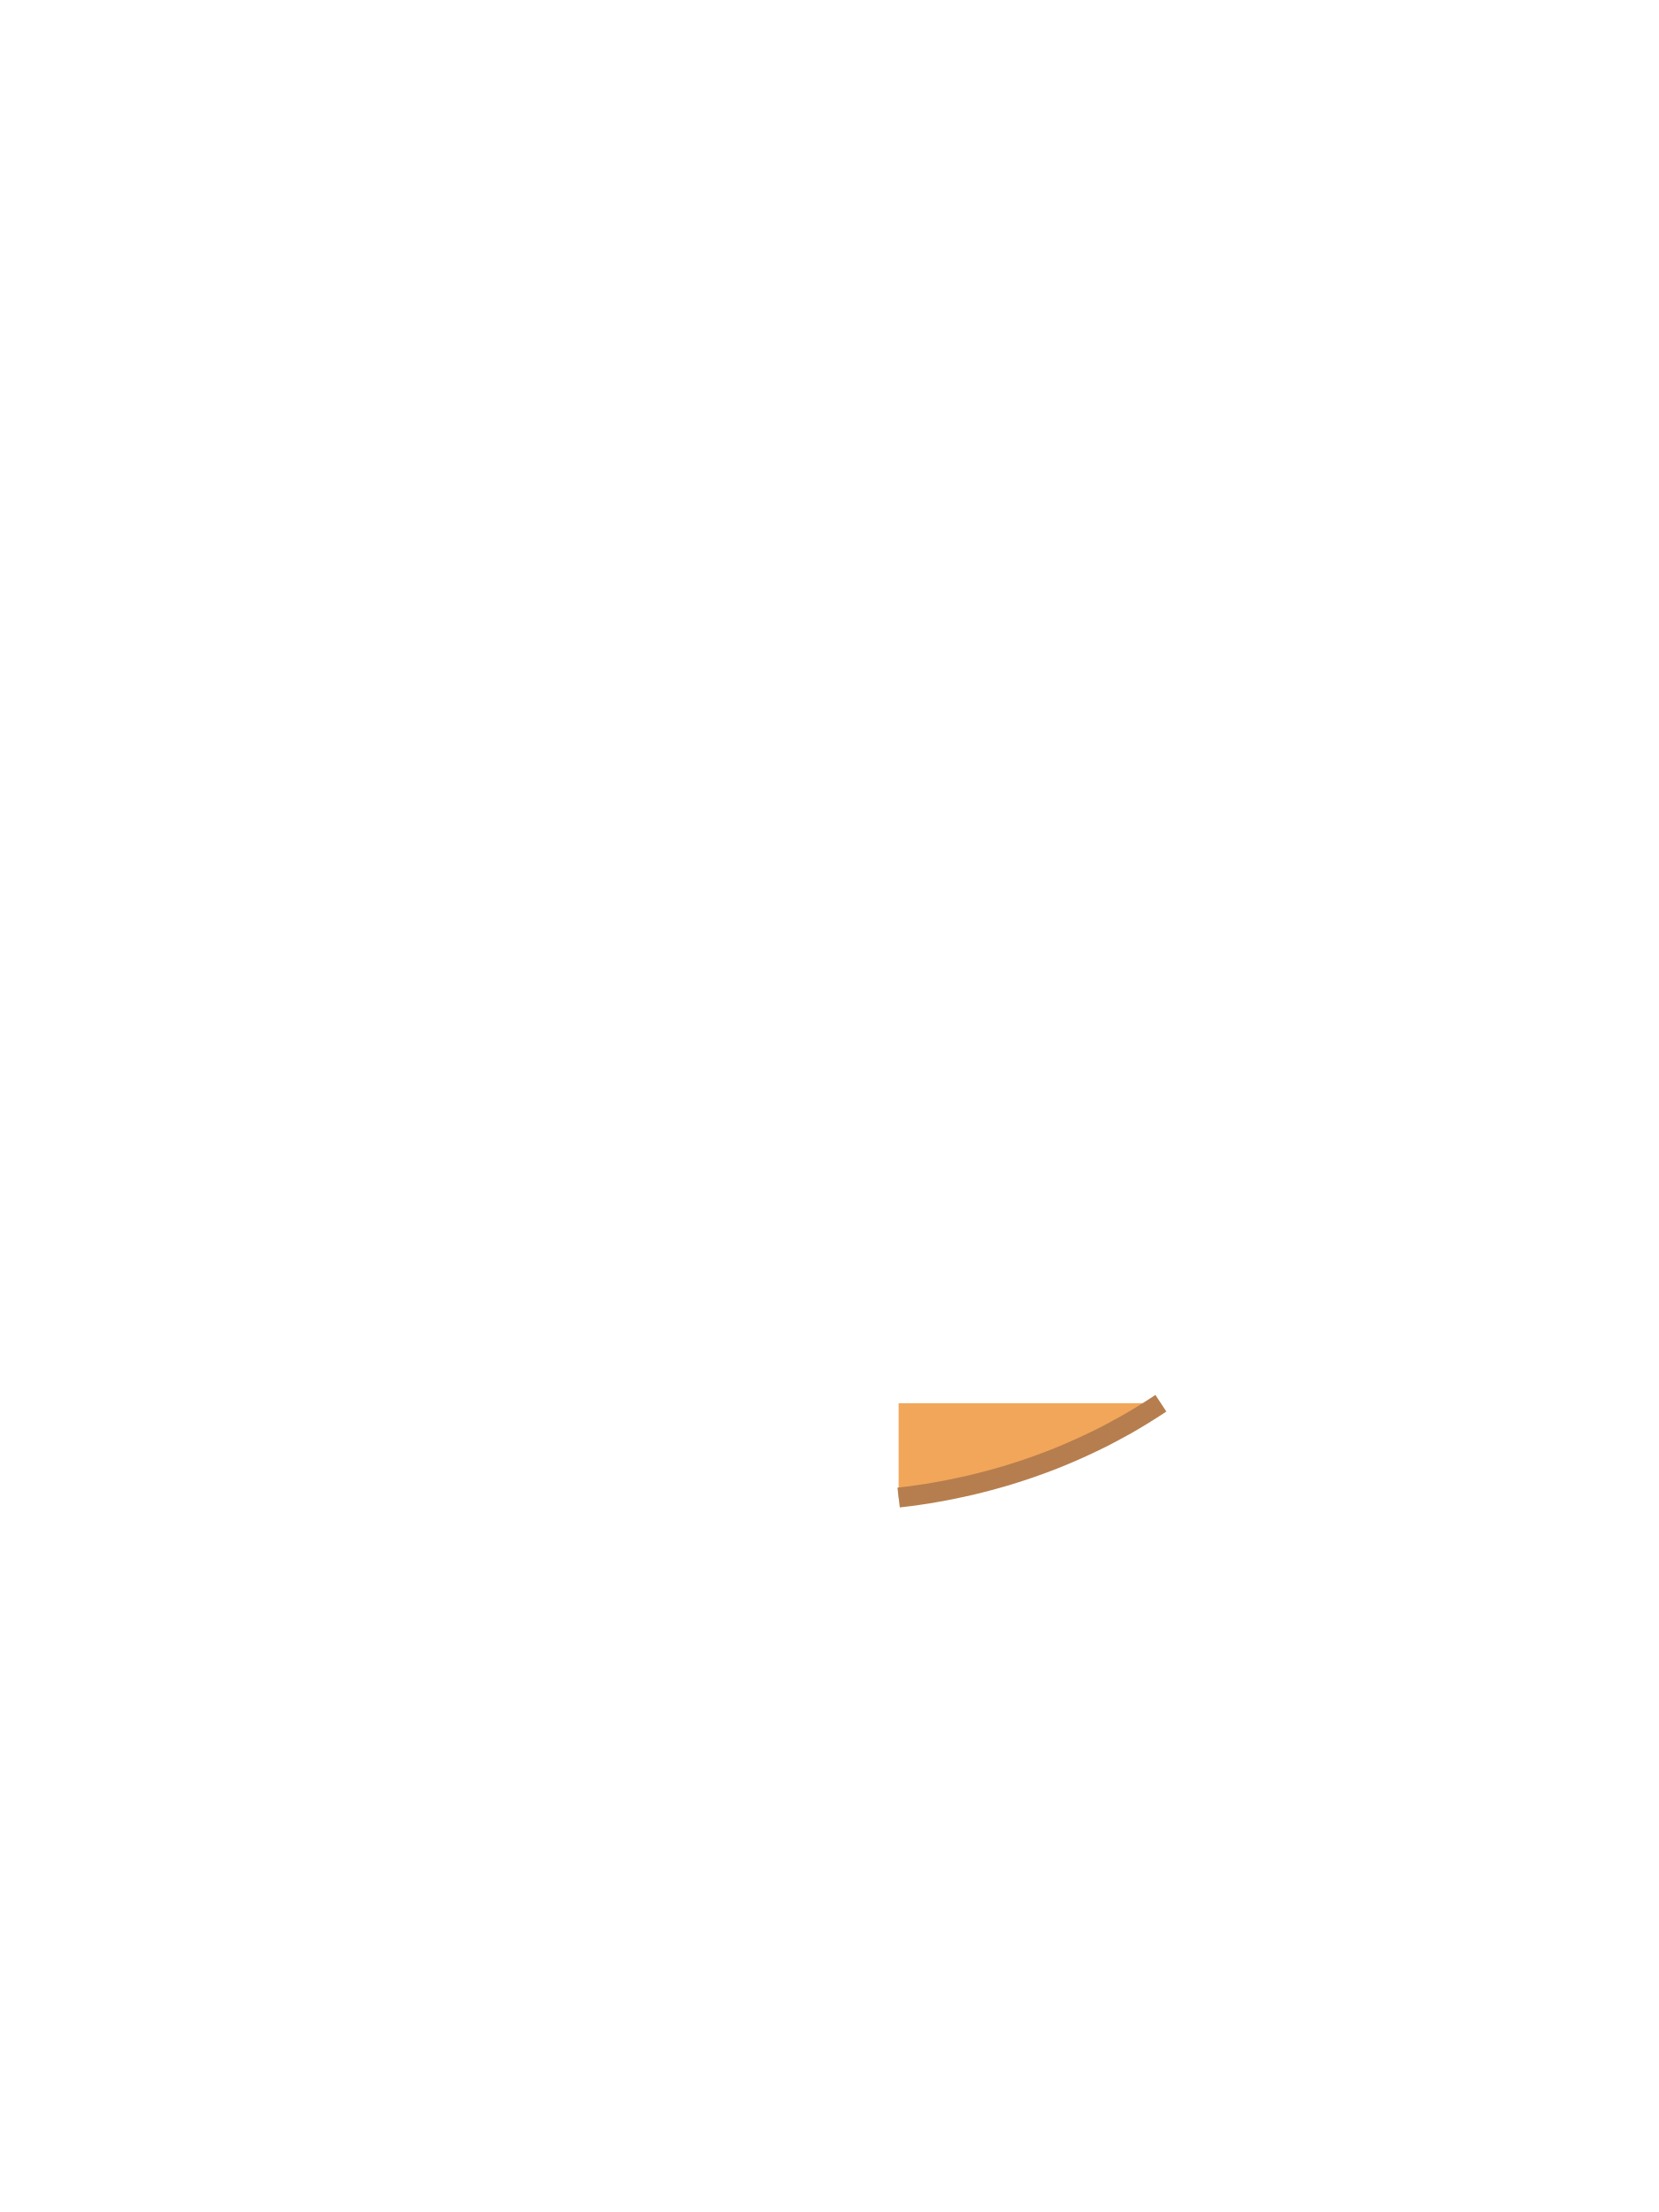
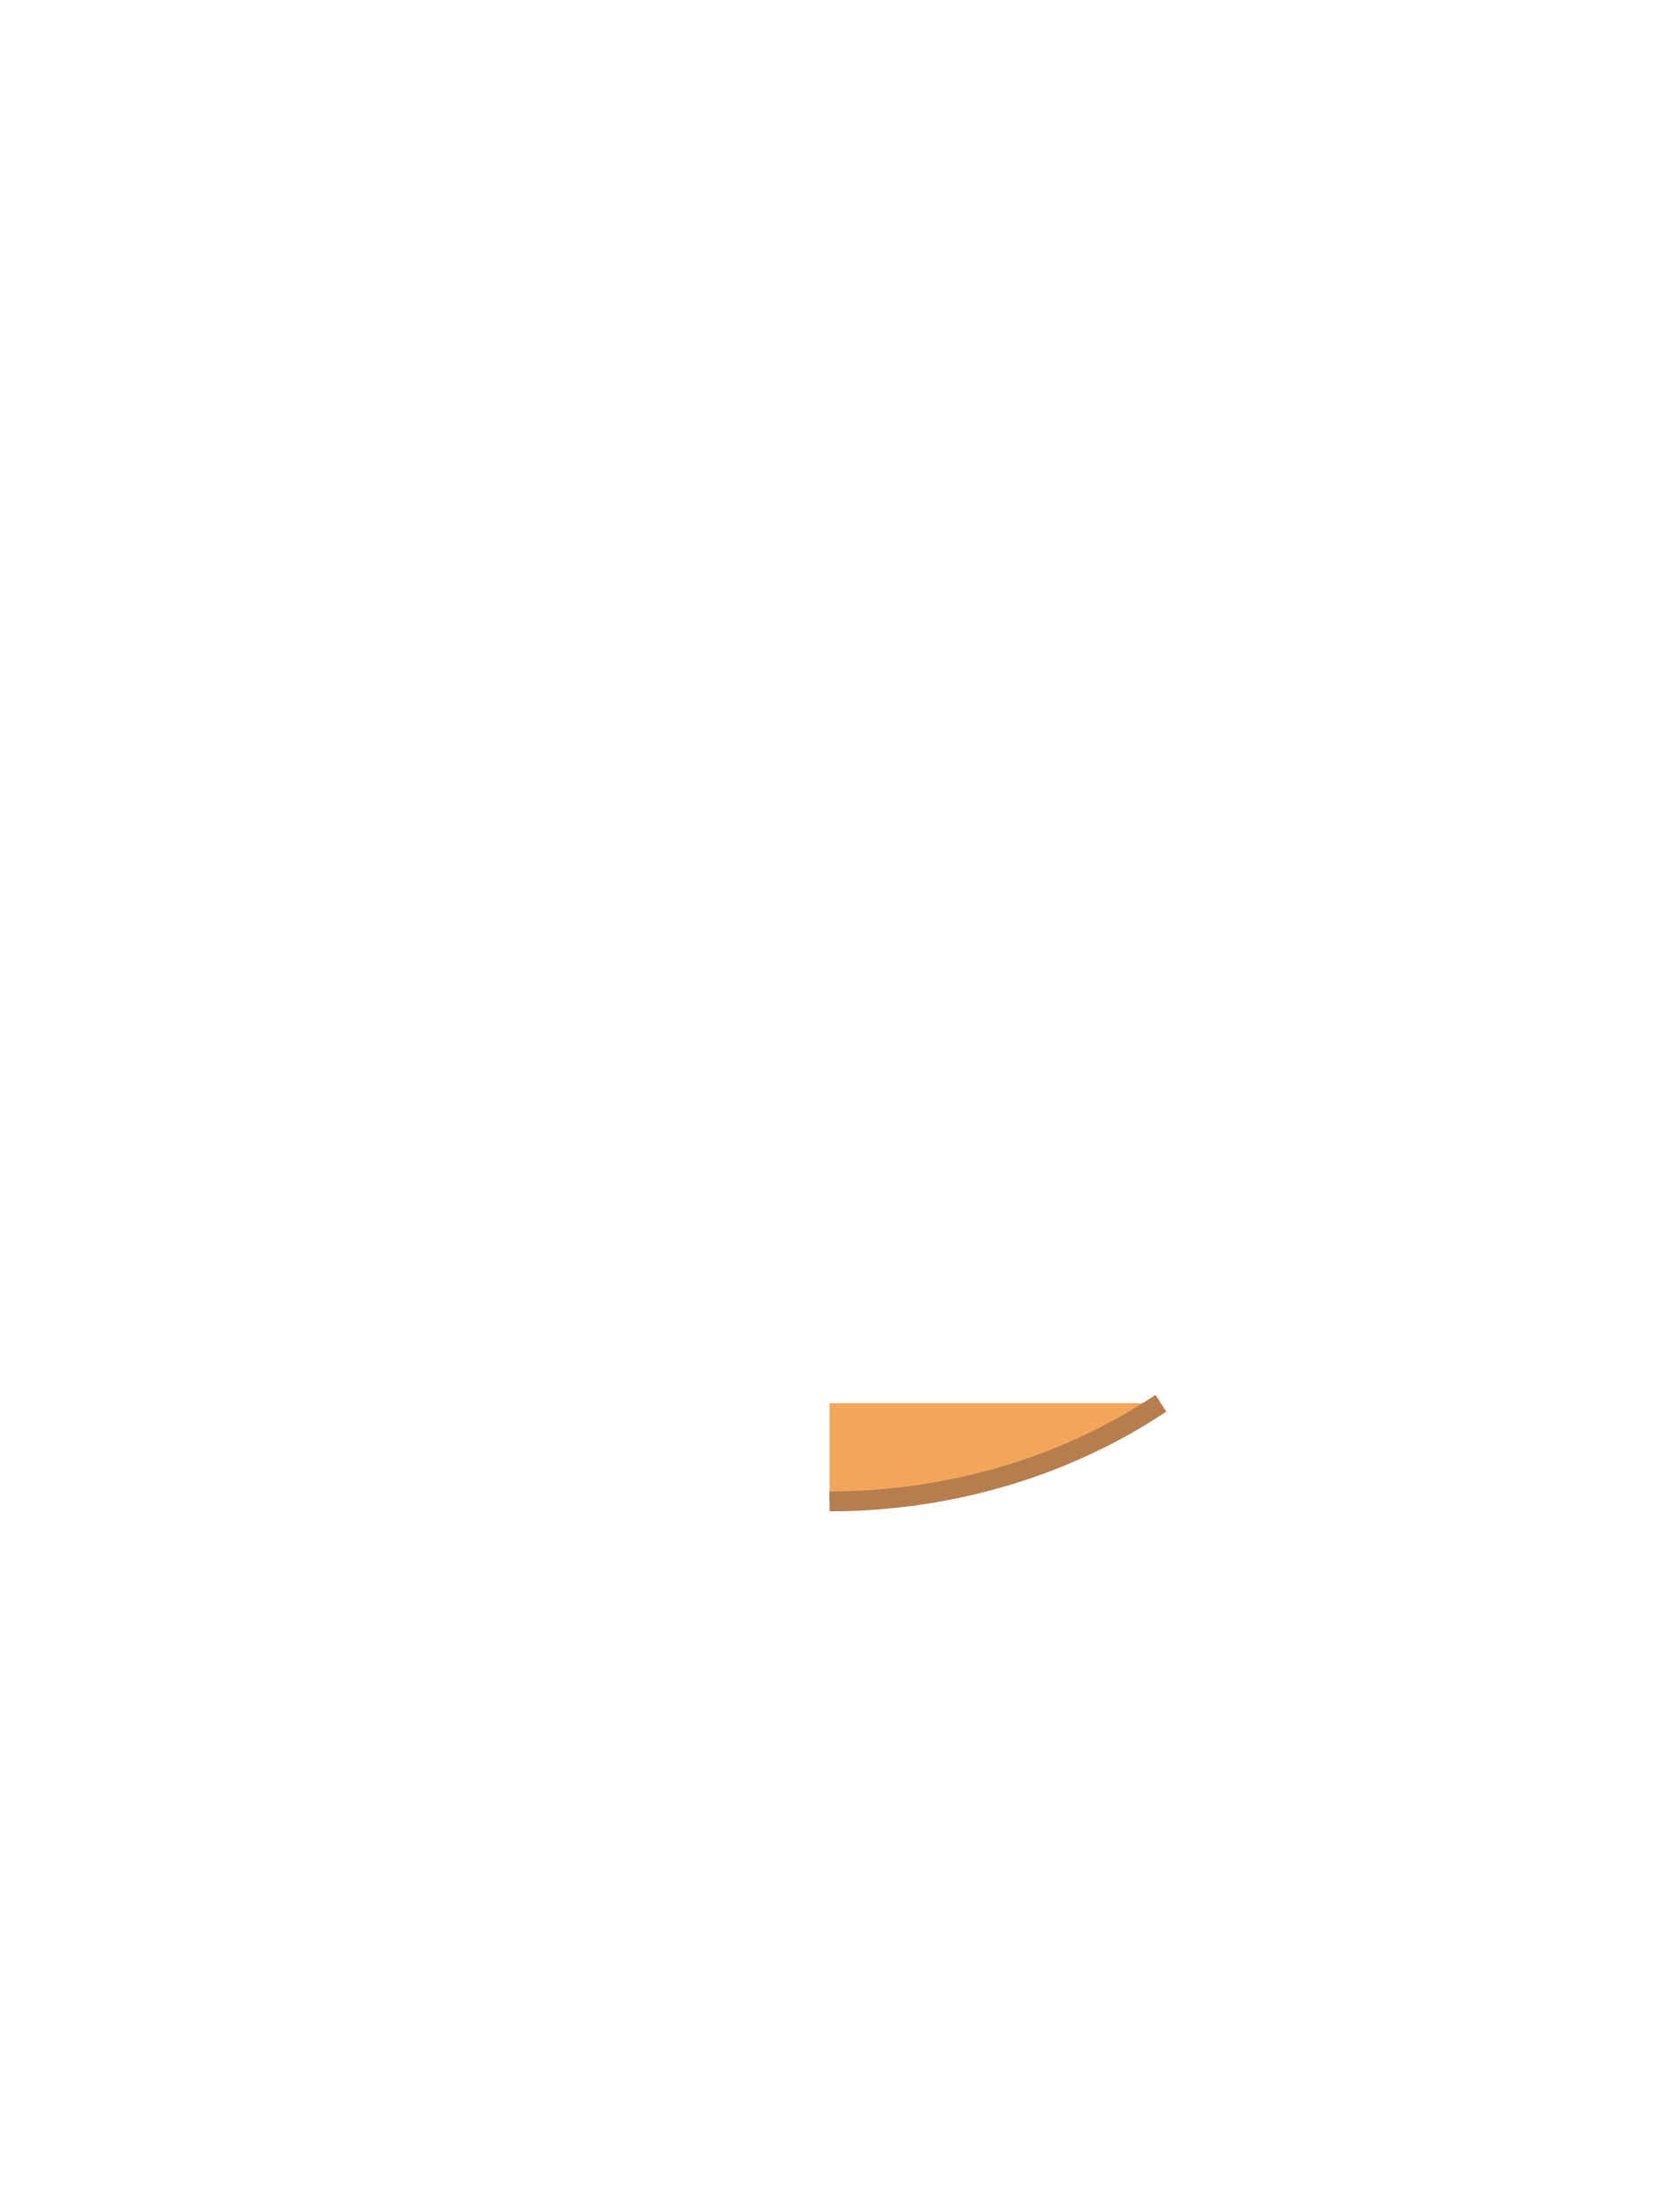
<svg xmlns="http://www.w3.org/2000/svg" viewBox="0 0 240 320">
-   <path d="M 131.62 216.45 L 130.34 216.60 L 130.00 216.64 L 130.00 203.00 L 167.94 203.00 L 167.18 203.50 L 166.13 204.17 L 165.07 204.83 L 164.00 205.47 L 162.92 206.10 L 161.82 206.70 L 160.72 207.30 L 159.60 207.88 L 158.47 208.44 L 157.33 208.98 L 156.19 209.51 L 155.03 210.02 L 153.86 210.52 L 152.69 211.00 L 151.50 211.46 L 150.31 211.90 L 149.11 212.33 L 147.90 212.74 L 146.68 213.13 L 145.46 213.51 L 144.23 213.86 L 142.99 214.20 L 141.75 214.52 L 140.50 214.83 L 139.24 215.11 L 137.98 215.38 L 136.72 215.63 L 135.45 215.86 L 134.18 216.08 L 132.90 216.27 Z" fill="#F2A65A" />
-   <path d="M 167.94 203.00 L 167.18 203.50 L 166.13 204.17 L 165.07 204.83 L 164.00 205.47 L 162.92 206.10 L 161.82 206.70 L 160.72 207.30 L 159.60 207.88 L 158.47 208.44 L 157.33 208.98 L 156.19 209.51 L 155.03 210.02 L 153.86 210.52 L 152.69 211.00 L 151.50 211.46 L 150.31 211.90 L 149.11 212.33 L 147.90 212.74 L 146.68 213.13 L 145.46 213.51 L 144.23 213.86 L 142.99 214.20 L 141.75 214.52 L 140.50 214.83 L 139.24 215.11 L 137.98 215.38 L 136.72 215.63 L 135.45 215.86 L 134.18 216.08 L 132.90 216.27 L 131.62 216.45 L 130.34 216.60 L 130.00 216.64" fill="none" stroke="#B67E4E" stroke-width="2.88" />
+   <path d="M 122.59 217.16 L 121.30 217.19 L 120.00 217.20 L 120.00 203.00 L 167.94 203.00 L 167.18 203.50 L 166.13 204.17 L 165.07 204.83 L 164.00 205.47 L 162.92 206.10 L 161.82 206.70 L 160.72 207.30 L 159.60 207.88 L 158.47 208.44 L 157.33 208.98 L 156.19 209.51 L 155.03 210.02 L 153.86 210.52 L 152.69 211.00 L 151.50 211.46 L 150.31 211.90 L 149.11 212.33 L 147.90 212.74 L 146.68 213.13 L 145.46 213.51 L 144.23 213.86 L 142.99 214.20 L 141.75 214.52 L 140.50 214.83 L 139.24 215.11 L 137.98 215.38 L 136.72 215.63 L 135.45 215.86 L 134.18 216.08 L 132.90 216.27 L 131.62 216.45 L 130.34 216.60 L 129.05 216.74 L 127.76 216.86 L 126.47 216.97 L 125.18 217.05 L 123.89 217.12 Z" fill="#F2A65A" />
+   <path d="M 167.94 203.00 L 167.18 203.50 L 166.13 204.17 L 165.07 204.83 L 164.00 205.47 L 162.92 206.10 L 161.82 206.70 L 160.72 207.30 L 159.60 207.88 L 158.47 208.44 L 157.33 208.98 L 156.19 209.51 L 155.03 210.02 L 153.86 210.52 L 152.69 211.00 L 151.50 211.46 L 150.31 211.90 L 149.11 212.33 L 147.90 212.74 L 146.68 213.13 L 145.46 213.51 L 144.23 213.86 L 142.99 214.20 L 141.75 214.52 L 140.50 214.83 L 139.24 215.11 L 137.98 215.38 L 136.72 215.63 L 135.45 215.86 L 134.18 216.08 L 132.90 216.27 L 131.62 216.45 L 130.34 216.60 L 129.05 216.74 L 127.76 216.86 L 126.47 216.97 L 125.18 217.05 L 123.89 217.12 L 122.59 217.16 L 121.30 217.19 L 120.00 217.20" fill="none" stroke="#B67E4E" stroke-width="2.88" />
</svg>
